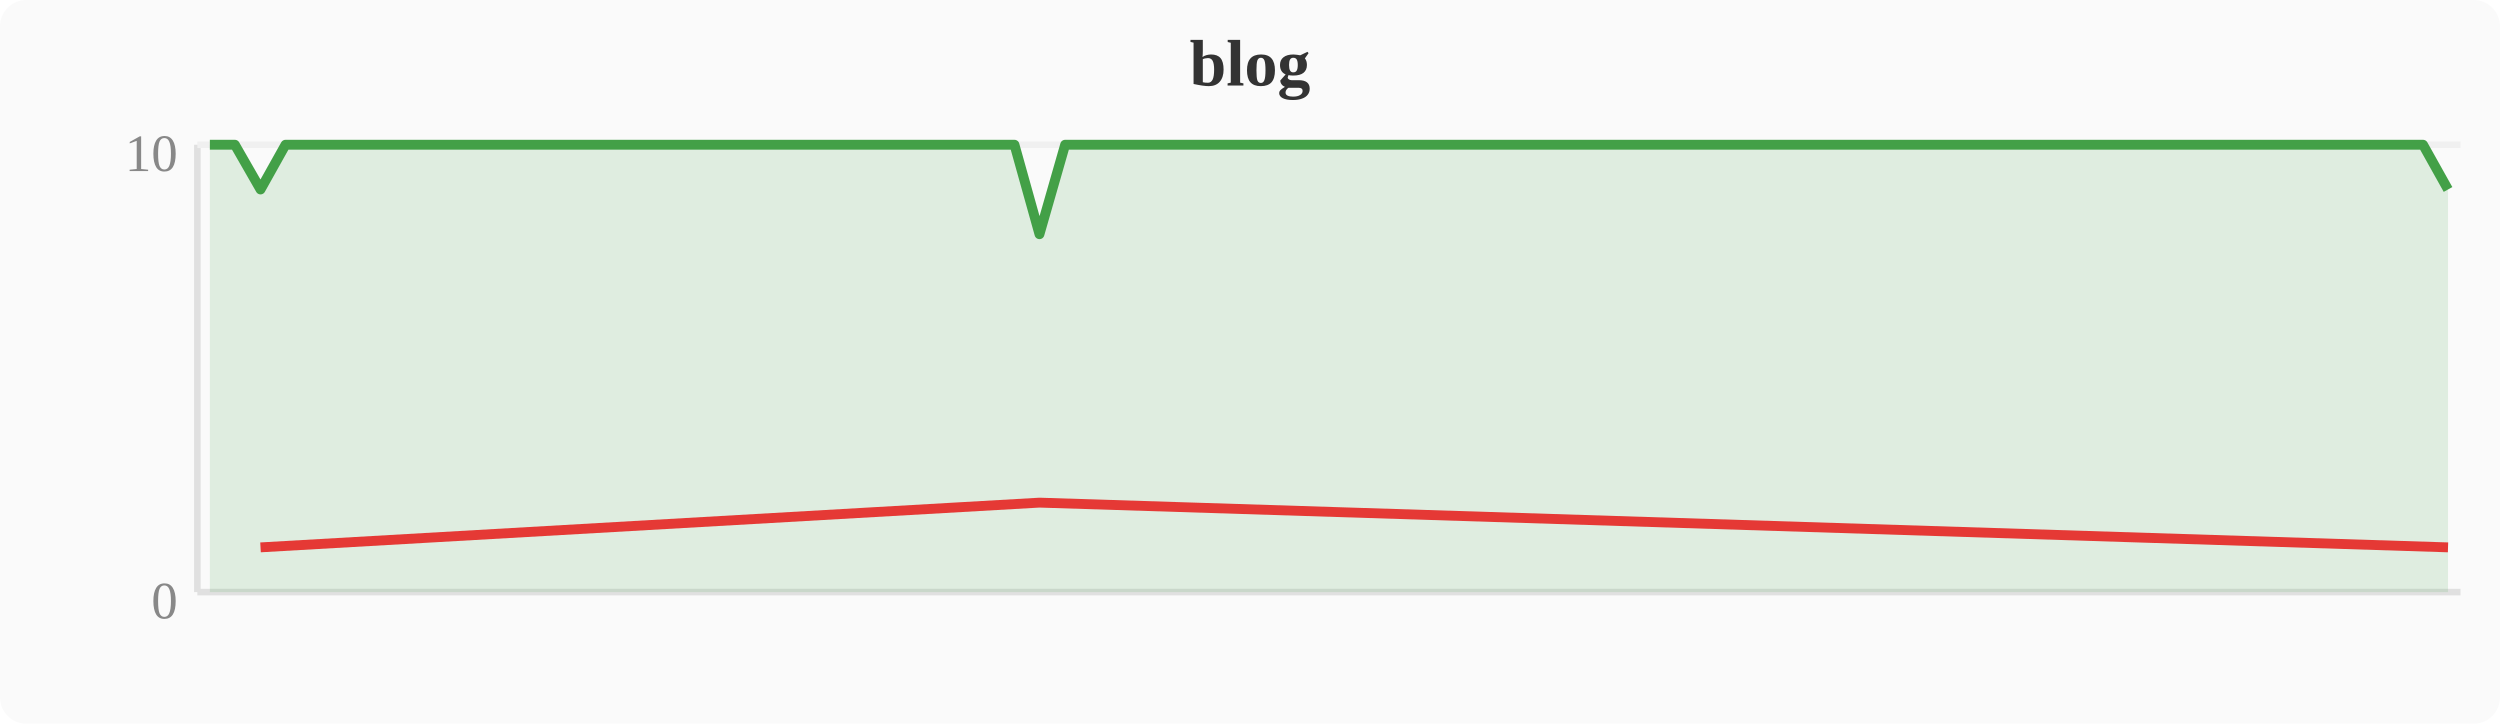
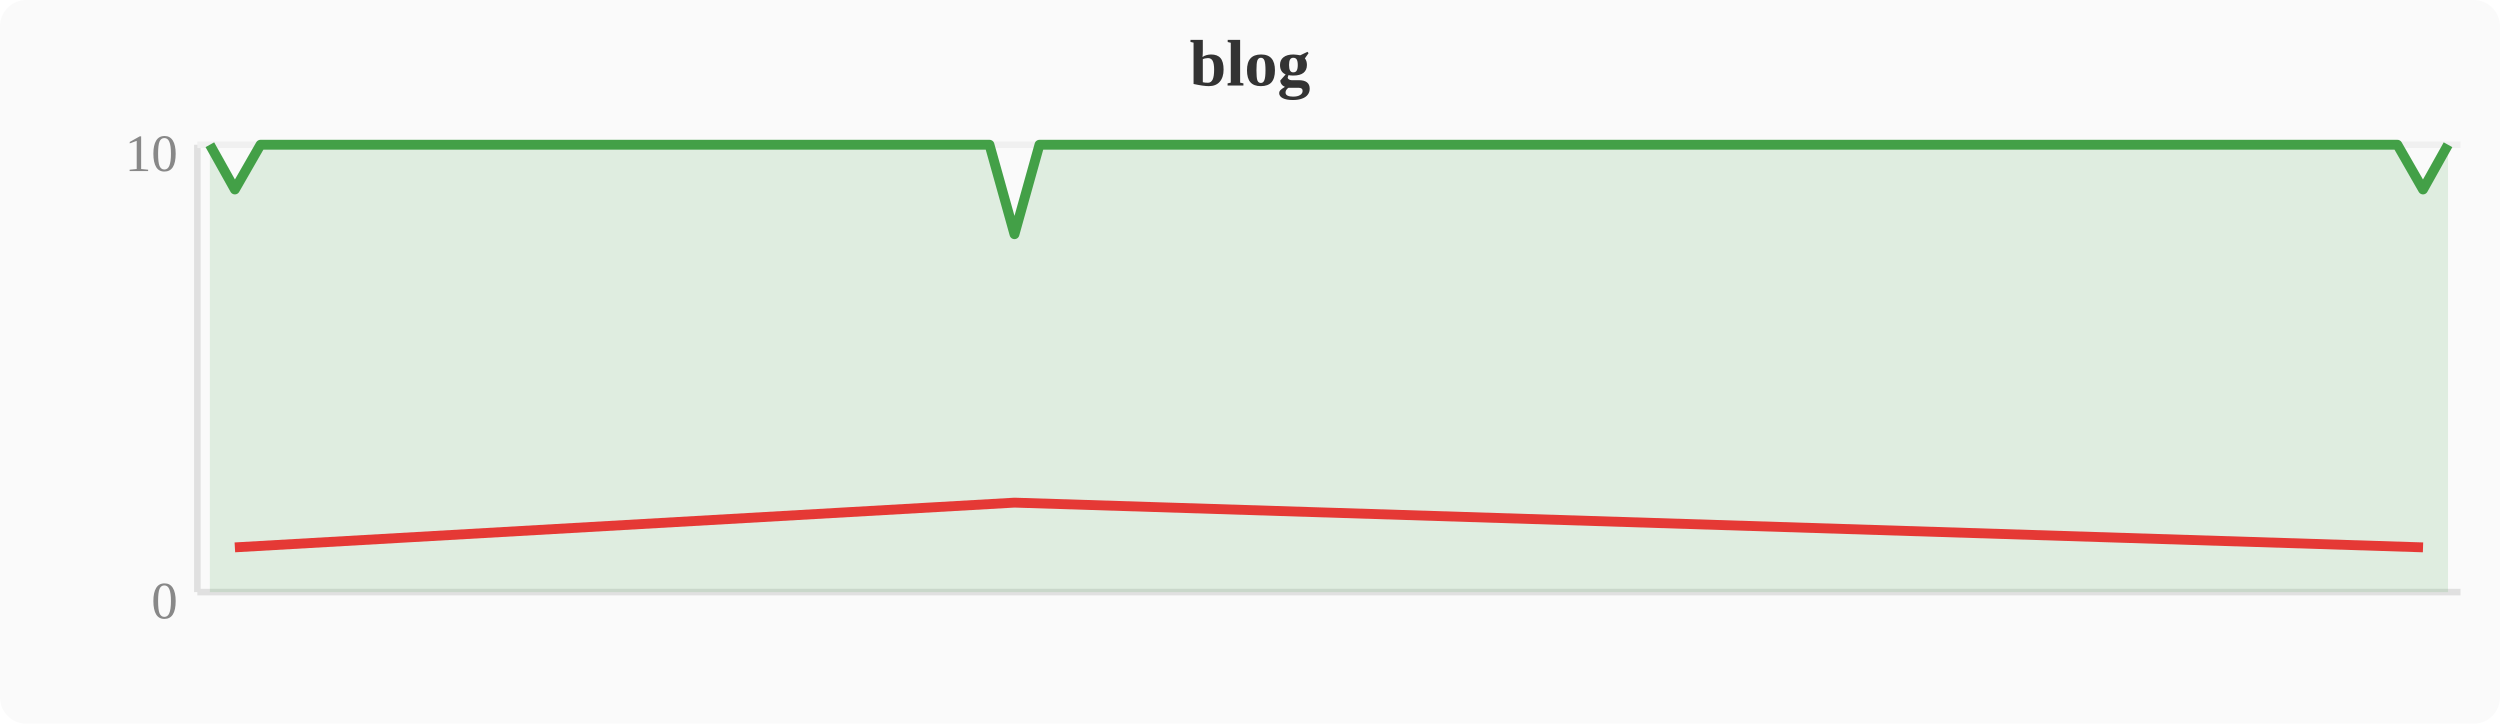
<svg xmlns="http://www.w3.org/2000/svg" width="380" height="110" viewBox="0 0 380 110">
  <rect width="380" height="110" fill="#fafafa" rx="4" />
  <text x="190" y="13" text-anchor="middle" font-size="10" font-weight="bold" fill="#333">blog</text>
  <line x1="30" y1="22" x2="30" y2="90" stroke="#e0e0e0" stroke-width="1" />
  <line x1="30" y1="90" x2="374" y2="90" stroke="#e0e0e0" stroke-width="1" />
  <line x1="30" y1="22" x2="374" y2="22" stroke="#f0f0f0" stroke-width="1" />
  <text x="27" y="94" text-anchor="end" font-size="8" fill="#888">0</text>
  <text x="27" y="26" text-anchor="end" font-size="8" fill="#888">10</text>
-   <polygon points="31.9,22.0 35.7,22.0 39.6,28.8 43.4,22.0 47.2,22.0 51.0,22.0 54.8,22.0 58.7,22.0 62.5,22.0 66.3,22.0 70.1,22.0 74.0,22.0 77.8,22.0 81.6,22.0 85.4,22.0 89.2,22.0 93.1,22.0 96.9,22.0 100.7,22.0 104.5,22.0 108.4,22.0 112.2,22.0 116.0,22.0 119.8,22.0 123.6,22.0 127.5,22.0 131.3,22.0 135.1,22.0 138.9,22.0 142.8,22.0 146.6,22.0 150.4,22.0 154.2,22.0 158.0,35.6 161.9,22.0 165.7,22.0 169.5,22.0 173.3,22.0 177.2,22.0 181.0,22.0 184.8,22.0 188.6,22.0 192.4,22.0 196.3,22.0 200.1,22.0 203.9,22.0 207.7,22.0 211.6,22.0 215.4,22.0 219.2,22.0 223.0,22.0 226.8,22.0 230.7,22.0 234.5,22.0 238.3,22.0 242.1,22.0 246.0,22.0 249.8,22.0 253.6,22.0 257.4,22.0 261.2,22.0 265.1,22.0 268.9,22.0 272.7,22.0 276.5,22.0 280.4,22.0 284.2,22.0 288.0,22.0 291.8,22.0 295.6,22.0 299.5,22.0 303.3,22.0 307.1,22.0 310.9,22.0 314.8,22.0 318.6,22.0 322.4,22.0 326.2,22.0 330.0,22.0 333.9,22.0 337.7,22.0 341.5,22.0 345.3,22.0 349.2,22.0 353.0,22.0 356.8,22.0 360.6,22.0 364.4,22.0 368.3,22.0 372.1,28.8 372.1,90 31.9,90" fill="#43a047" opacity="0.15" />
-   <polyline points="31.9,22.0 35.7,22.0 39.6,28.8 43.4,22.0 47.2,22.0 51.0,22.0 54.8,22.0 58.7,22.0 62.5,22.0 66.3,22.0 70.1,22.0 74.0,22.0 77.8,22.0 81.6,22.0 85.4,22.0 89.2,22.0 93.1,22.0 96.9,22.0 100.7,22.0 104.5,22.0 108.4,22.0 112.2,22.0 116.0,22.0 119.8,22.0 123.6,22.0 127.5,22.0 131.3,22.0 135.1,22.0 138.9,22.0 142.8,22.0 146.6,22.0 150.4,22.0 154.2,22.0 158.0,35.6 161.9,22.0 165.7,22.0 169.5,22.0 173.3,22.0 177.2,22.0 181.0,22.0 184.8,22.0 188.6,22.0 192.4,22.0 196.3,22.0 200.1,22.0 203.9,22.0 207.7,22.0 211.6,22.0 215.4,22.0 219.2,22.0 223.0,22.0 226.8,22.0 230.7,22.0 234.5,22.0 238.3,22.0 242.1,22.0 246.0,22.0 249.8,22.0 253.6,22.0 257.4,22.0 261.2,22.0 265.1,22.0 268.9,22.0 272.7,22.0 276.5,22.0 280.4,22.0 284.2,22.0 288.0,22.0 291.8,22.0 295.6,22.0 299.5,22.0 303.3,22.0 307.1,22.0 310.9,22.0 314.8,22.0 318.6,22.0 322.4,22.0 326.2,22.0 330.0,22.0 333.9,22.0 337.7,22.0 341.5,22.0 345.3,22.0 349.2,22.0 353.0,22.0 356.8,22.0 360.6,22.0 364.4,22.0 368.3,22.0 372.1,28.8" fill="none" stroke="#43a047" stroke-width="1.5" stroke-linejoin="round" />
-   <polyline points="39.6,83.2 158.0,76.4 372.1,83.2" fill="none" stroke="#e53935" stroke-width="1.5" stroke-linejoin="round" />
+   <polygon points="31.9,22.0 35.7,28.8 39.6,22.0 43.4,22.0 47.2,22.0 51.0,22.0 54.8,22.0 58.7,22.0 62.5,22.0 66.3,22.0 70.1,22.0 74.0,22.0 77.8,22.0 81.6,22.0 85.4,22.0 89.2,22.0 93.1,22.0 96.9,22.0 100.7,22.0 104.5,22.0 108.4,22.0 112.2,22.0 116.0,22.0 119.8,22.0 123.6,22.0 127.5,22.0 131.3,22.0 135.1,22.0 138.9,22.0 142.8,22.0 146.6,22.0 150.4,22.0 154.2,35.6 158.0,22.0 161.9,22.0 165.7,22.0 169.5,22.0 173.3,22.0 177.2,22.0 181.0,22.0 184.8,22.0 188.6,22.0 192.4,22.0 196.3,22.0 200.1,22.0 203.9,22.0 207.7,22.0 211.6,22.0 215.4,22.0 219.2,22.0 223.0,22.0 226.8,22.0 230.7,22.0 234.5,22.0 238.3,22.0 242.1,22.0 246.0,22.0 249.8,22.0 253.6,22.0 257.4,22.0 261.2,22.0 265.1,22.0 268.9,22.0 272.7,22.0 276.5,22.0 280.4,22.0 284.2,22.0 288.0,22.0 291.8,22.0 295.6,22.0 299.5,22.0 303.3,22.0 307.1,22.0 310.9,22.0 314.8,22.0 318.6,22.0 322.4,22.0 326.2,22.0 330.0,22.0 333.9,22.0 337.7,22.0 341.5,22.0 345.3,22.0 349.2,22.0 353.0,22.0 356.8,22.0 360.6,22.0 364.4,22.0 368.3,28.8 372.1,22.0 372.1,90 31.9,90" fill="#43a047" opacity="0.15" />
+   <polyline points="31.9,22.0 35.7,28.8 39.6,22.0 43.4,22.0 47.2,22.0 51.0,22.0 54.8,22.0 58.7,22.0 62.5,22.0 66.3,22.0 70.1,22.0 74.0,22.0 77.8,22.0 81.6,22.0 85.4,22.0 89.2,22.0 93.1,22.0 96.9,22.0 100.7,22.0 104.5,22.0 108.4,22.0 112.2,22.0 116.0,22.0 119.8,22.0 123.6,22.0 127.5,22.0 131.3,22.0 135.1,22.0 138.9,22.0 142.8,22.0 146.6,22.0 150.4,22.0 154.2,35.6 158.0,22.0 161.9,22.0 165.7,22.0 169.5,22.0 173.3,22.0 177.2,22.0 181.0,22.0 184.8,22.0 188.6,22.0 192.4,22.0 196.3,22.0 200.1,22.0 203.9,22.0 207.7,22.0 211.6,22.0 215.4,22.0 219.2,22.0 223.0,22.0 226.8,22.0 230.7,22.0 234.5,22.0 238.3,22.0 242.1,22.0 246.0,22.0 249.8,22.0 253.6,22.0 257.4,22.0 261.2,22.0 265.1,22.0 268.9,22.0 272.7,22.0 276.5,22.0 280.4,22.0 284.2,22.0 288.0,22.0 291.8,22.0 295.6,22.0 299.5,22.0 303.3,22.0 307.1,22.0 310.9,22.0 314.8,22.0 318.6,22.0 322.4,22.0 326.2,22.0 330.0,22.0 333.9,22.0 337.7,22.0 341.5,22.0 345.3,22.0 349.2,22.0 353.0,22.0 356.8,22.0 360.6,22.0 364.4,22.0 368.3,28.8 372.1,22.0" fill="none" stroke="#43a047" stroke-width="1.5" stroke-linejoin="round" />
+   <polyline points="35.7,83.2 154.2,76.4 368.3,83.2" fill="none" stroke="#e53935" stroke-width="1.5" stroke-linejoin="round" />
</svg>
